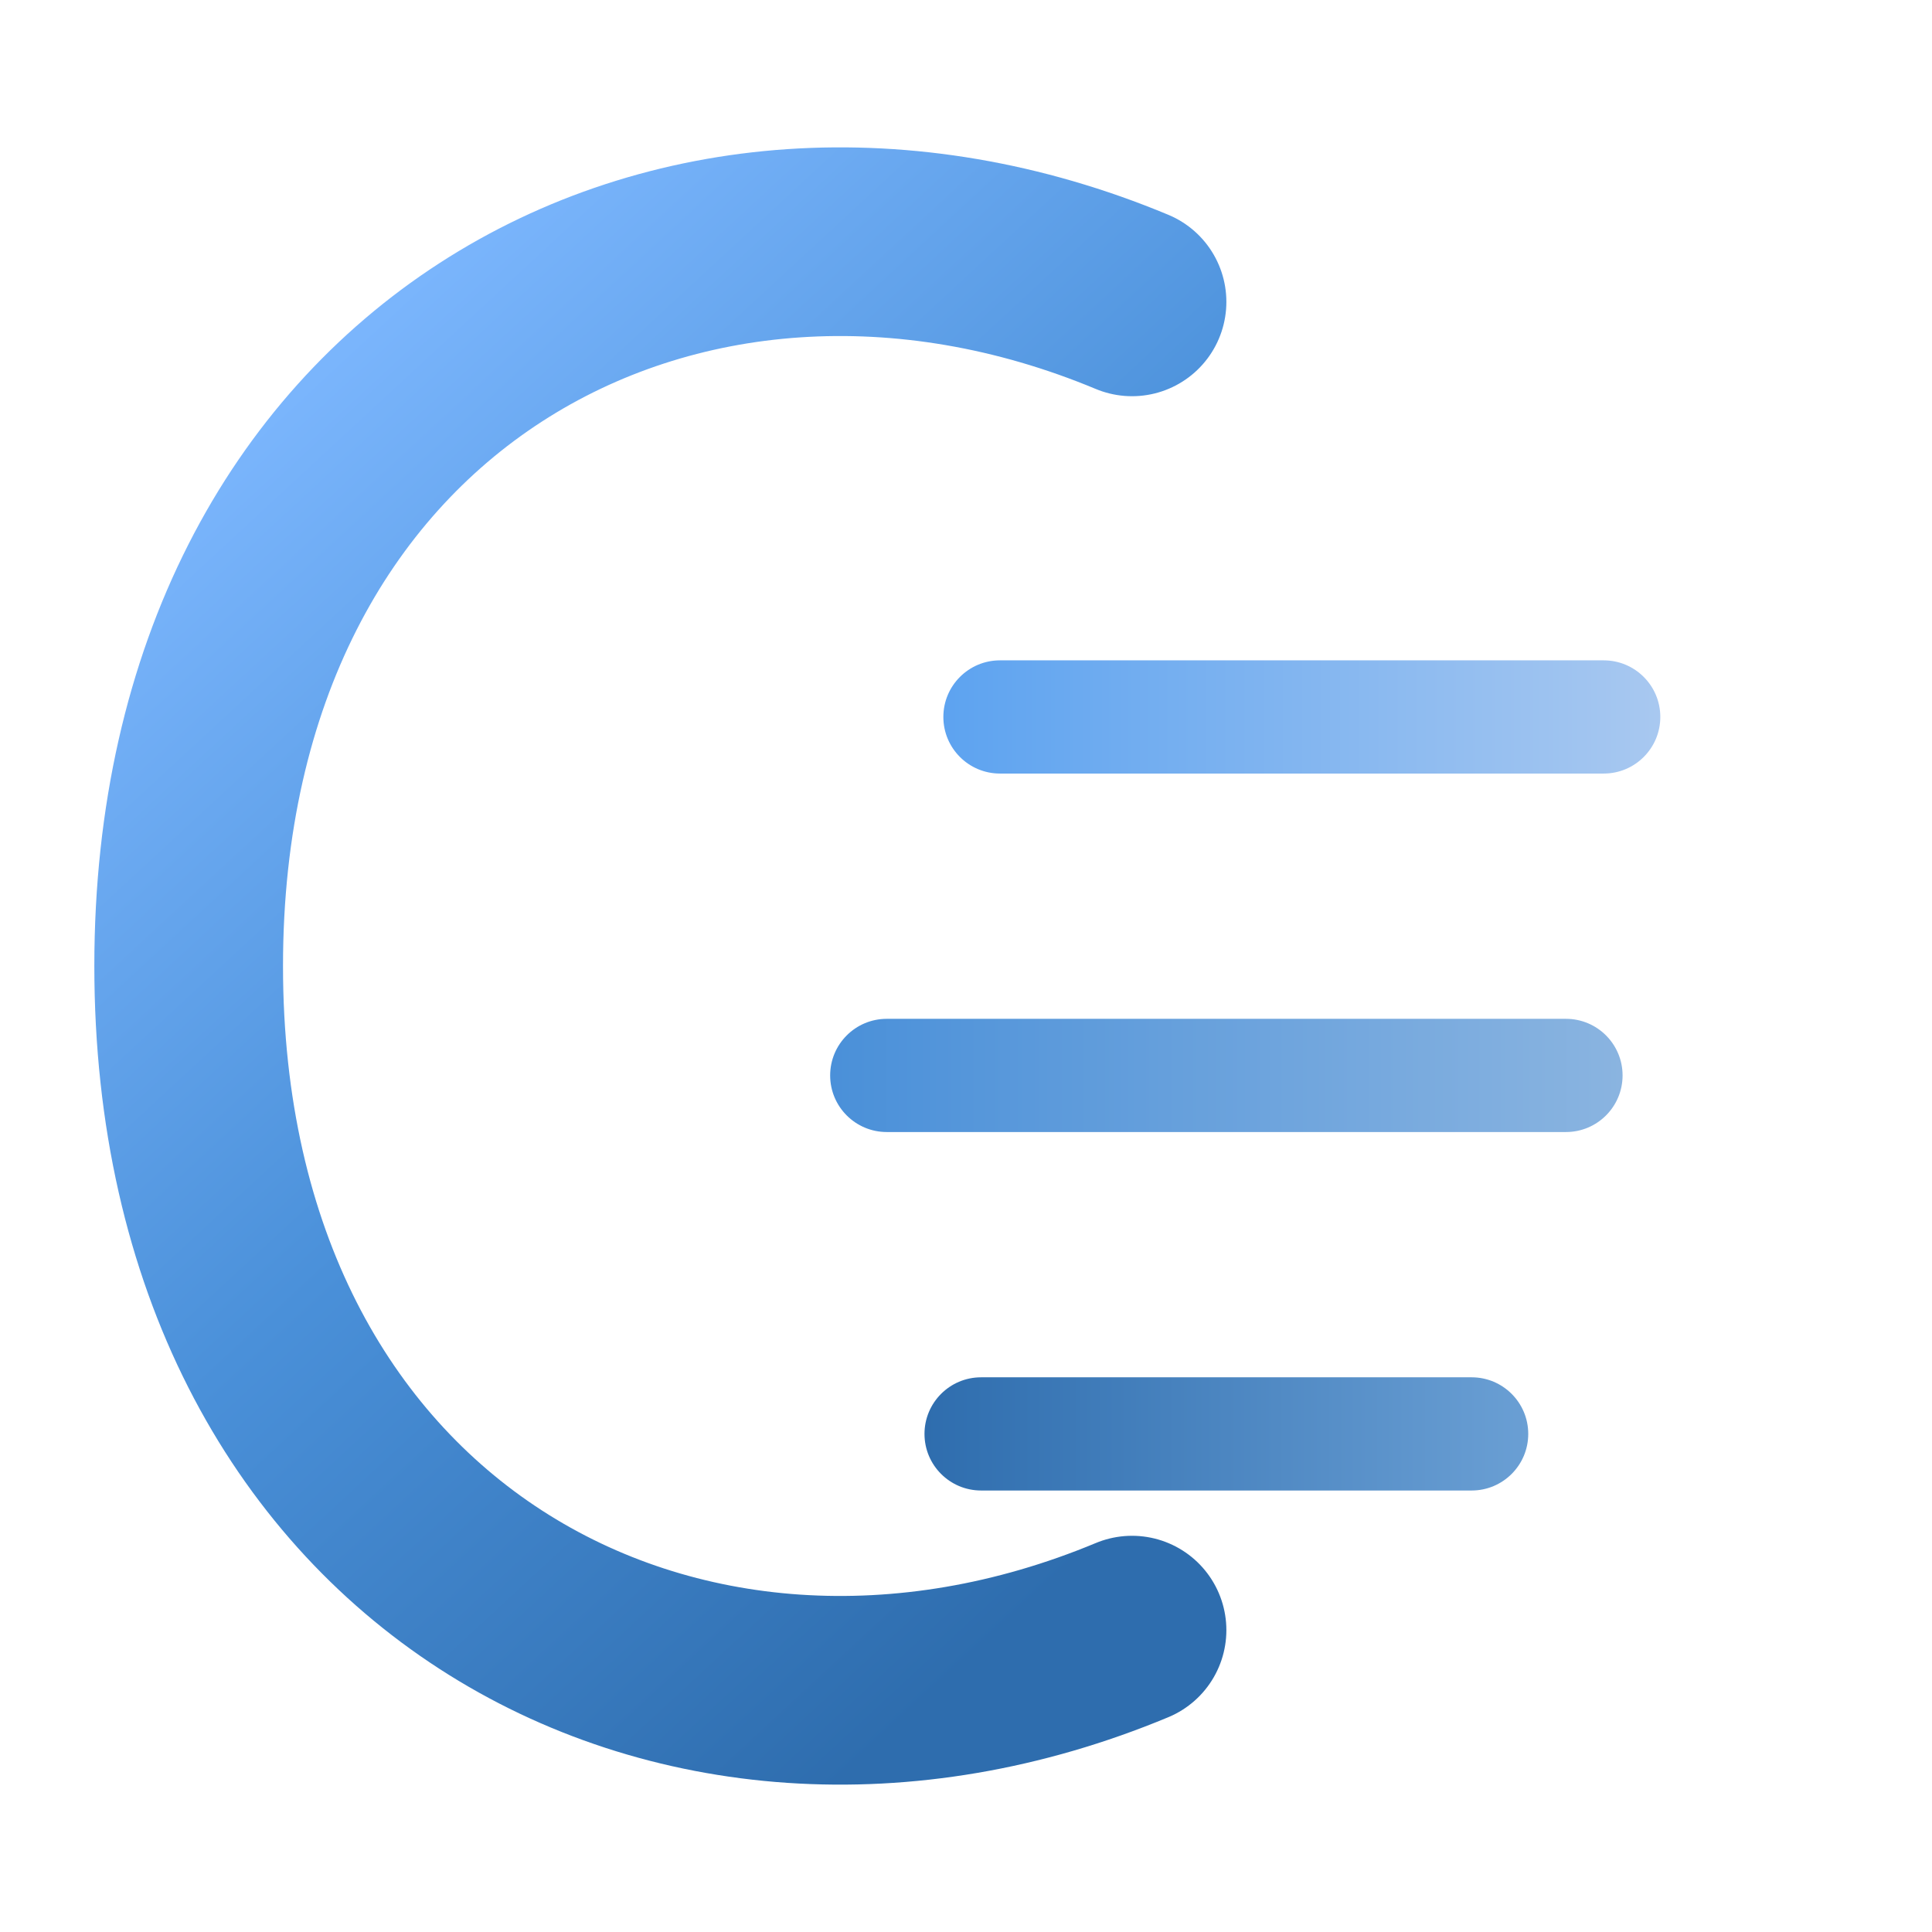
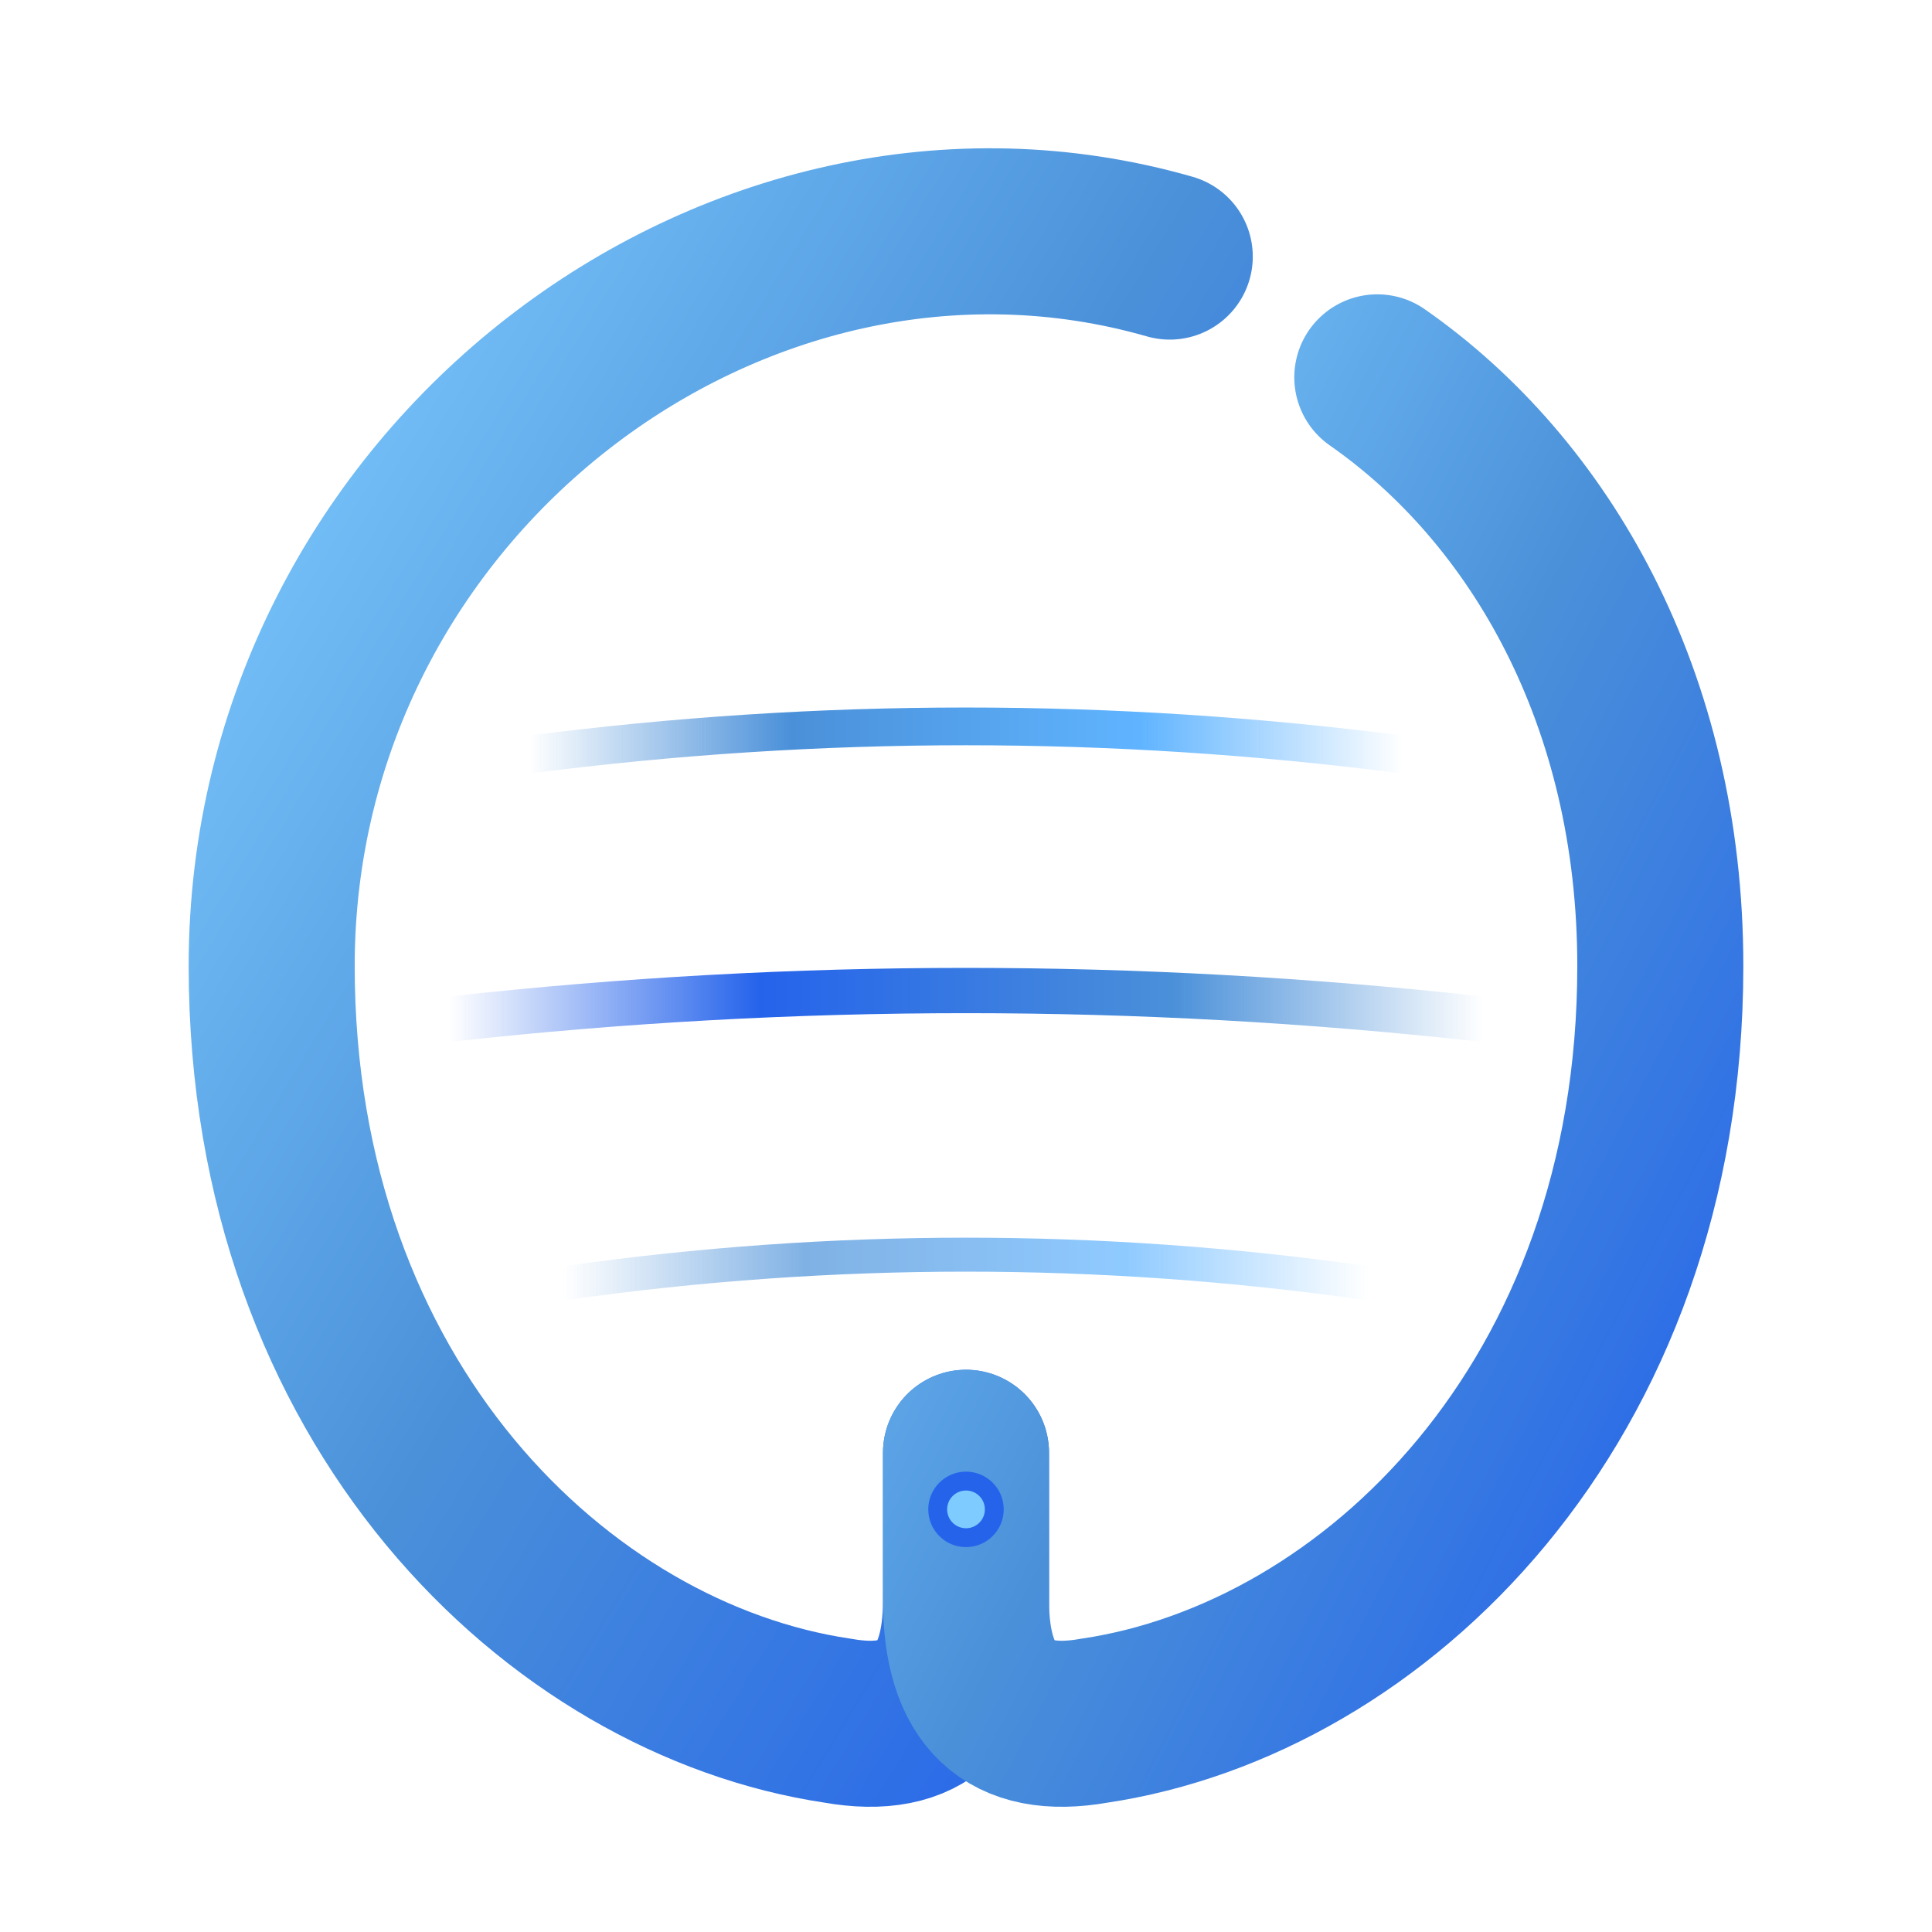
<svg xmlns="http://www.w3.org/2000/svg" viewBox="0 0 512 512" fill="none">
  <defs>
-     <linearGradient id="arc-v2" x1="20%" y1="0%" x2="80%" y2="100%">
-       <stop offset="0%" stop-color="#7EB8FF" />
+     <linearGradient id="g2a" x1="0%" y1="0%" x2="100%" y2="100%">
+       <stop offset="0%" stop-color="#7ECBFF" />
      <stop offset="50%" stop-color="#4A90D9" />
-       <stop offset="100%" stop-color="#2e6dae" />
+       <stop offset="100%" stop-color="#2563EB" />
    </linearGradient>
-     <linearGradient id="bar1-v2" x1="0%" y1="0%" x2="100%" y2="0%">
-       <stop offset="0%" stop-color="#5da3f0" />
-       <stop offset="100%" stop-color="#a8c8f0" />
+     <linearGradient id="g2b" x1="0%" y1="0%" x2="100%" y2="0%">
+       <stop offset="0%" stop-color="#4A90D9" stop-opacity="0" />
+       <stop offset="30%" stop-color="#4A90D9" />
+       <stop offset="70%" stop-color="#60B4FF" />
+       <stop offset="100%" stop-color="#60B4FF" stop-opacity="0" />
    </linearGradient>
-     <linearGradient id="bar2-v2" x1="0%" y1="0%" x2="100%" y2="0%">
-       <stop offset="0%" stop-color="#4A90D9" />
-       <stop offset="100%" stop-color="#8ab4e0" />
-     </linearGradient>
-     <linearGradient id="bar3-v2" x1="0%" y1="0%" x2="100%" y2="0%">
-       <stop offset="0%" stop-color="#2e6dae" />
-       <stop offset="100%" stop-color="#6a9fd4" />
+     <linearGradient id="g2c" x1="0%" y1="0%" x2="100%" y2="0%">
+       <stop offset="0%" stop-color="#2563EB" stop-opacity="0" />
+       <stop offset="30%" stop-color="#2563EB" />
+       <stop offset="70%" stop-color="#4A90D9" />
+       <stop offset="100%" stop-color="#4A90D9" stop-opacity="0" />
    </linearGradient>
  </defs>
-   <path d="M300 80 C180 30, 50 100, 50 256 C50 412, 180 482, 300 432" stroke="url(#arc-v2)" stroke-width="50" stroke-linecap="round" fill="none" />
-   <rect x="250" y="175" width="190" height="30" rx="15" fill="url(#bar1-v2)" />
-   <rect x="220" y="270" width="210" height="30" rx="15" fill="url(#bar2-v2)" />
-   <rect x="245" y="365" width="160" height="30" rx="15" fill="url(#bar3-v2)" />
+   <path d="M310 68            C195 35, 72 128, 72 256            C72 372, 148 445, 222 456            Q256 462, 256 424            L256 385" stroke="url(#g2a)" stroke-width="44" stroke-linecap="round" fill="none" />
+   <path d="M256 385            L256 424            Q256 462, 290 456            C364 445, 440 372, 440 256            C440 185, 408 130, 365 100" stroke="url(#g2a)" stroke-width="44" stroke-linecap="round" fill="none" />
+   <path d="M140 200 Q256 185, 372 200" stroke="url(#g2b)" stroke-width="10" stroke-linecap="round" fill="none" />
+   <path d="M120 270 Q256 255, 392 270" stroke="url(#g2c)" stroke-width="12" stroke-linecap="round" fill="none" />
+   <path d="M150 340 Q256 325, 362 340" stroke="url(#g2b)" stroke-width="9" stroke-linecap="round" fill="none" opacity="0.7" />
+   <circle cx="256" cy="400" r="10" fill="#2563EB" />
+   <circle cx="256" cy="400" r="5" fill="#7ECBFF" />
</svg>
